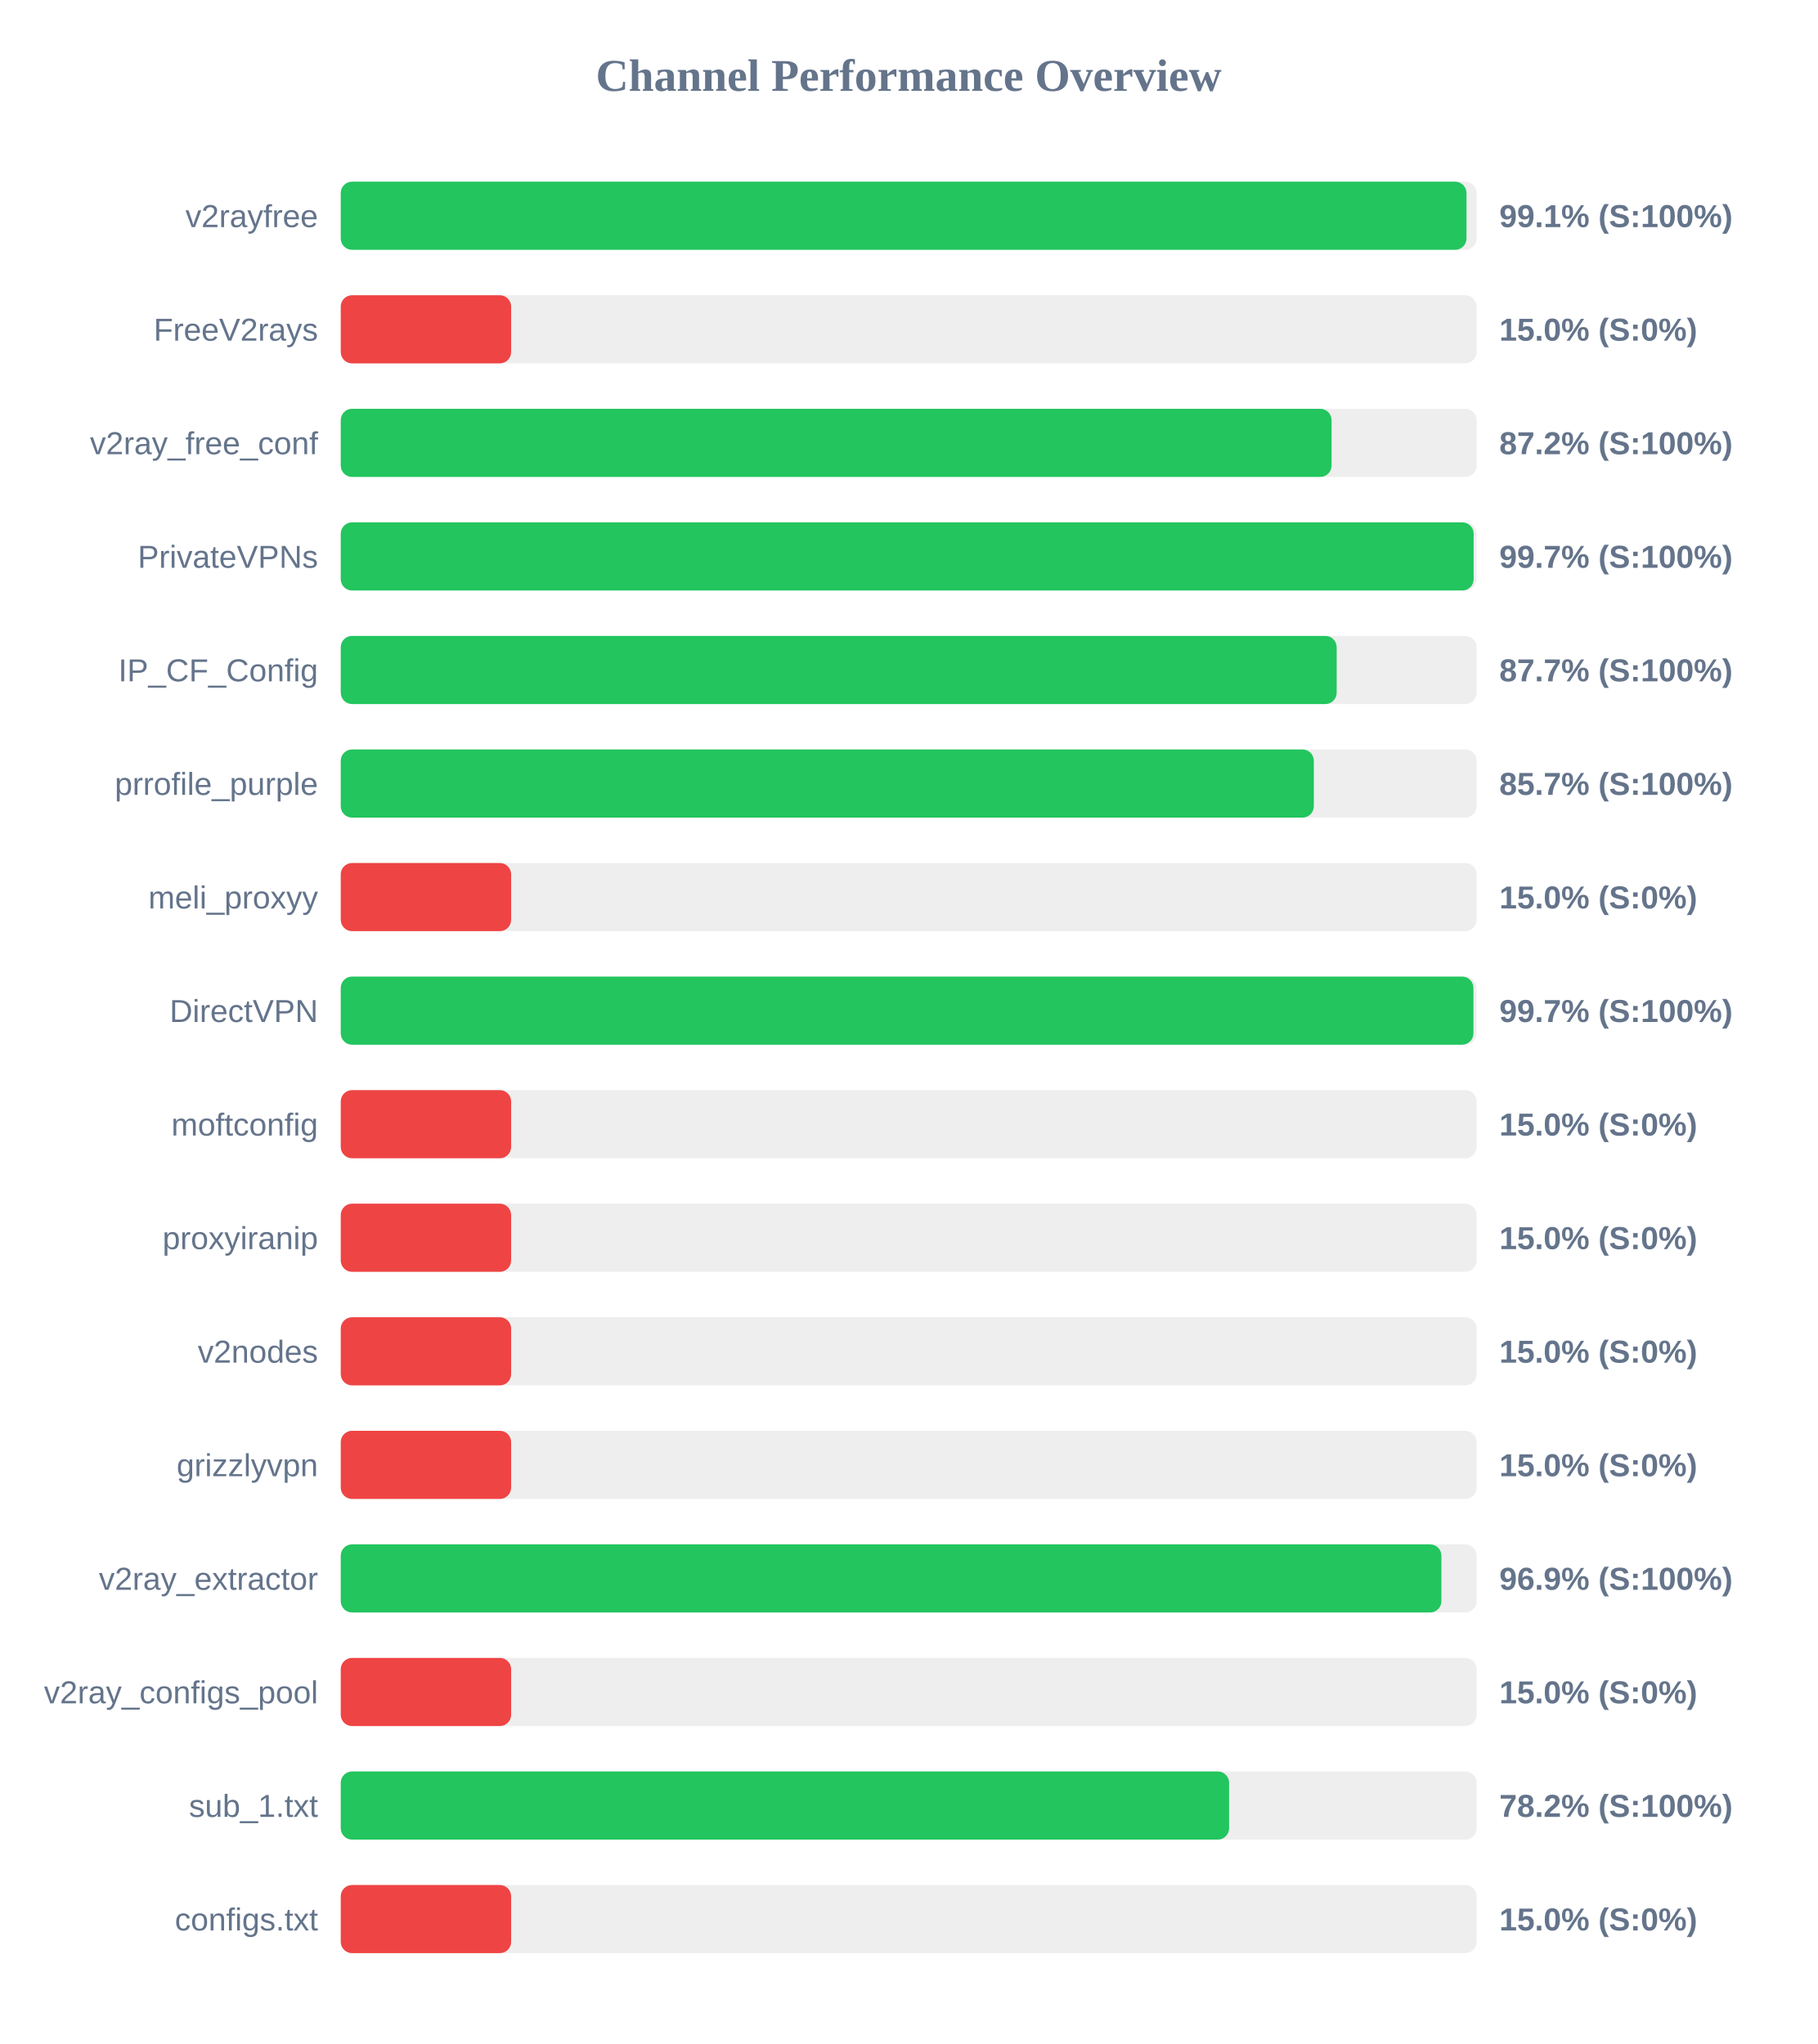
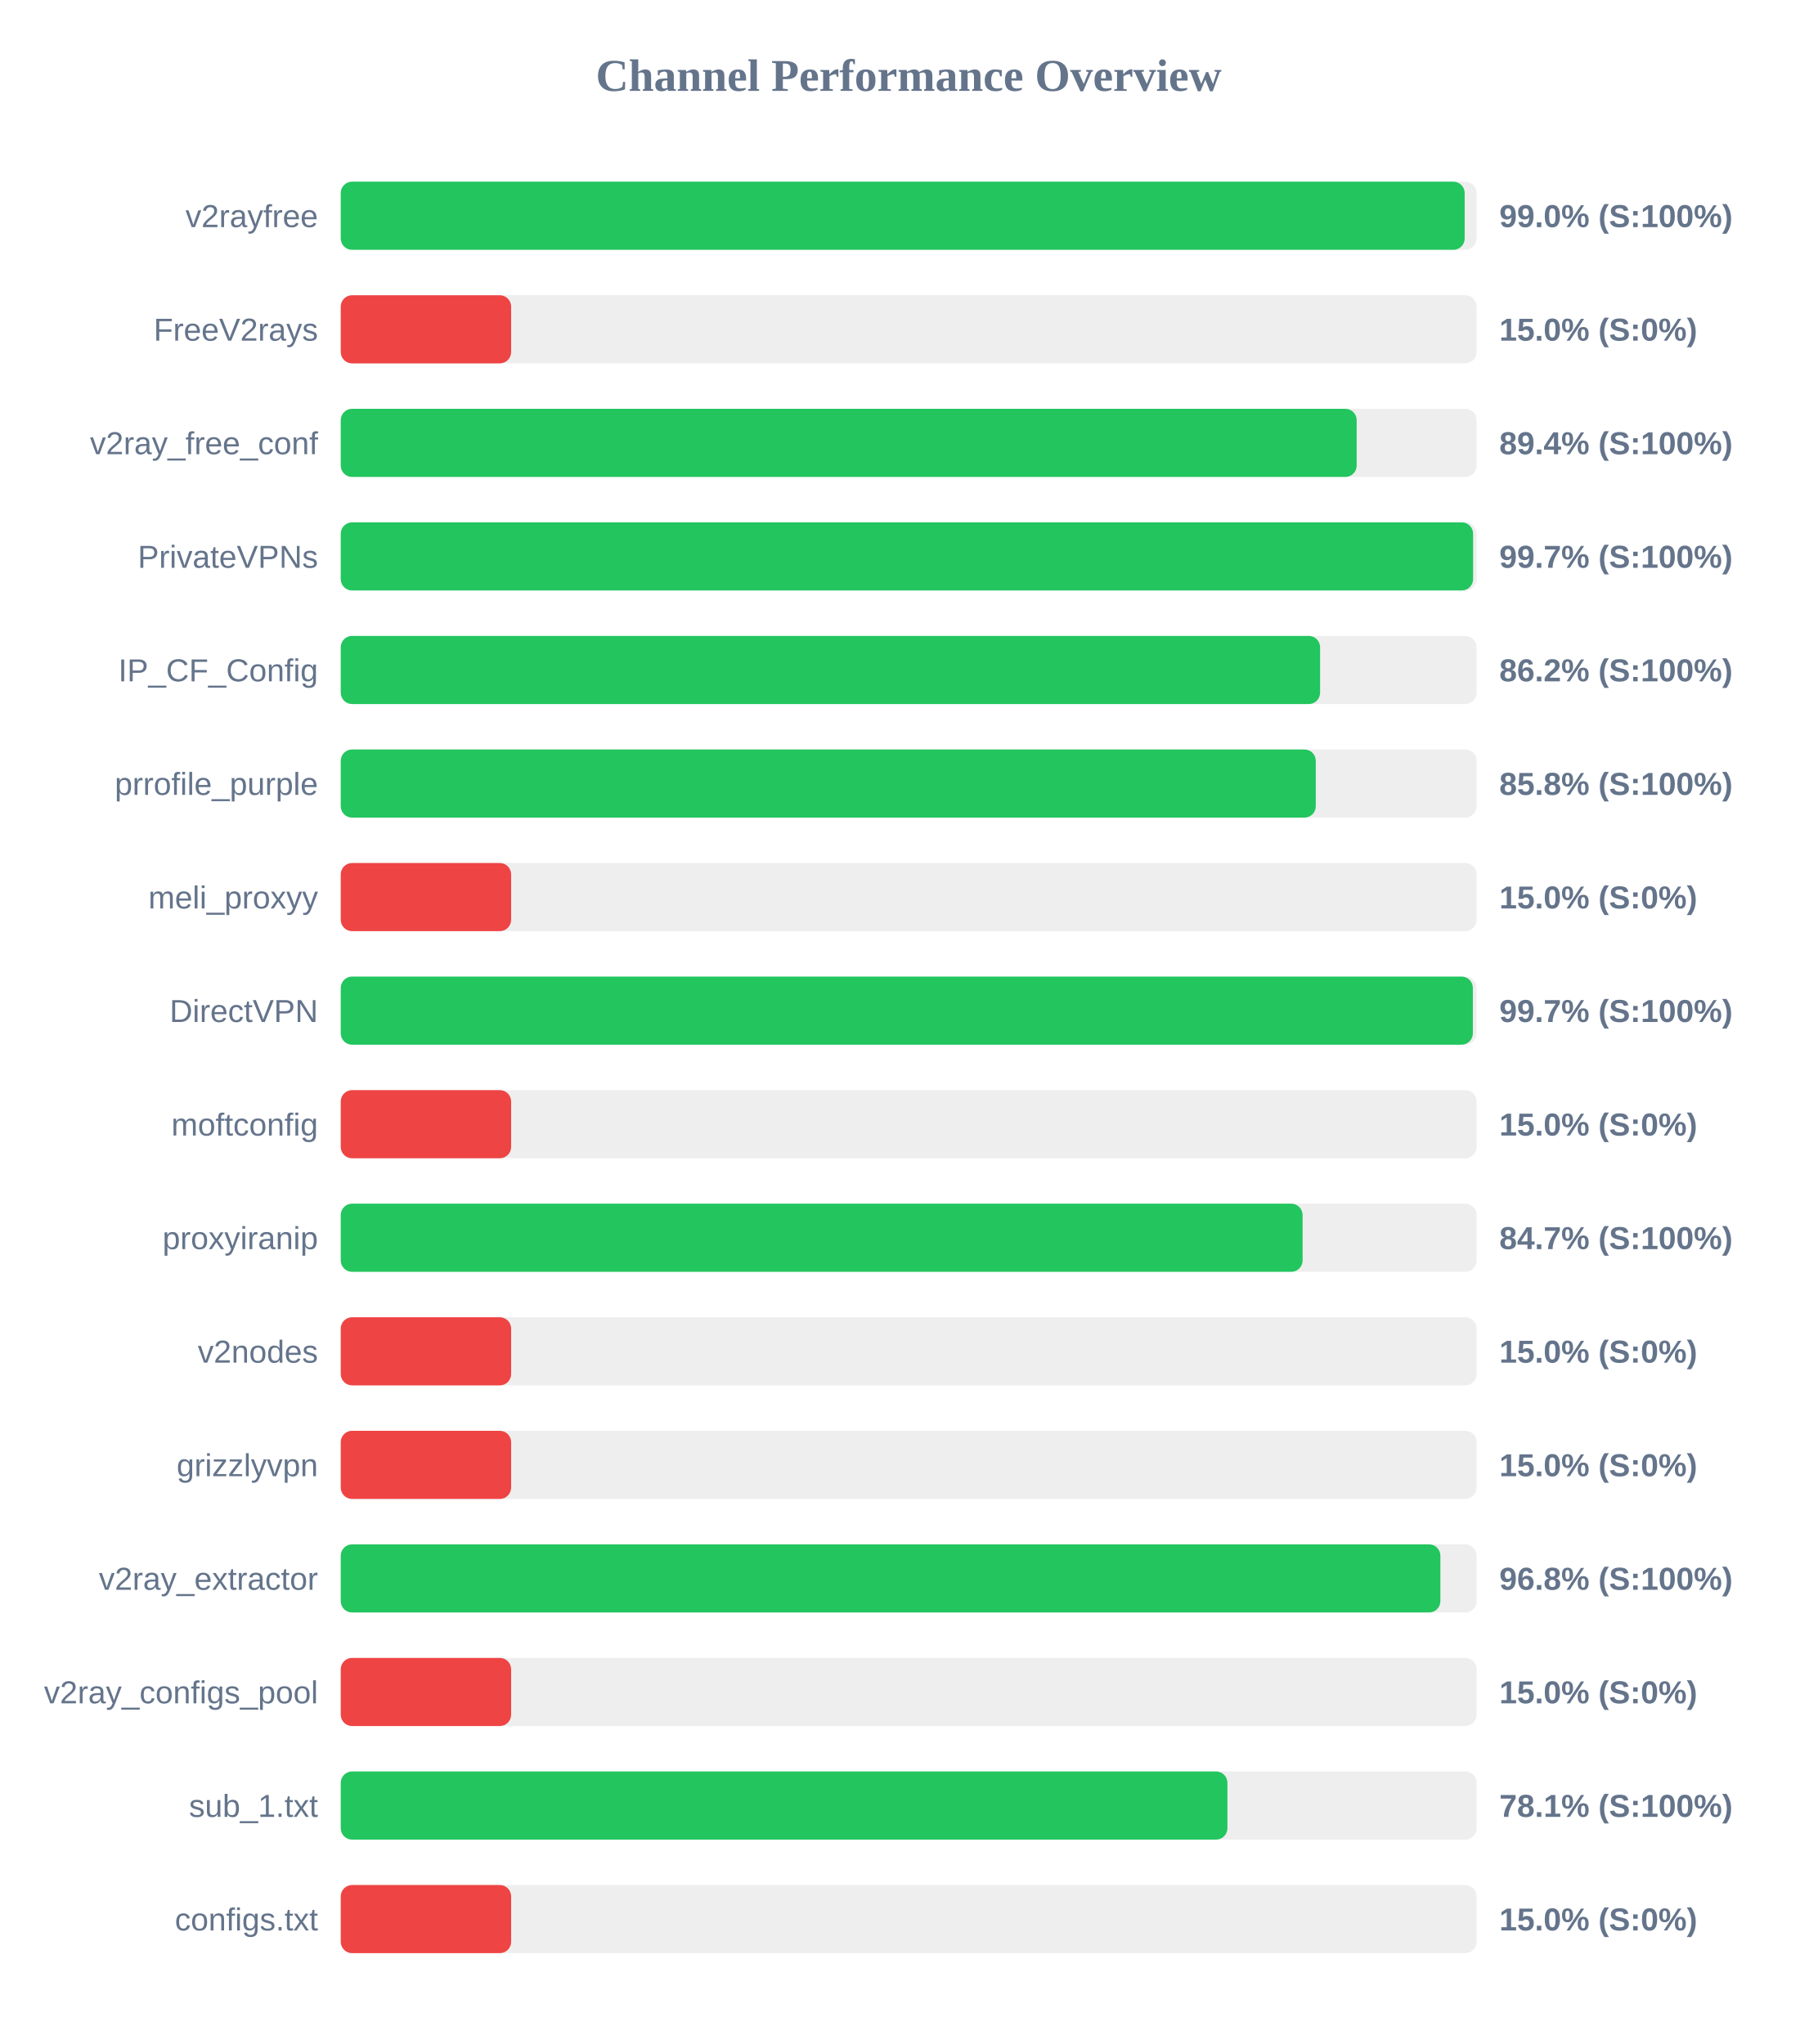
<svg xmlns="http://www.w3.org/2000/svg" width="800" height="900" version="1.1">
  <style>
        .row { font: 14px Arial; fill: #64748b; }
        .score { font: bold 14px Arial; fill: #64748b; }
    </style>
  <text x="400" y="40" text-anchor="middle" font-size="20px" font-weight="bold" fill="#64748b">Channel Performance Overview</text>
  <rect x="150" y="80" width="500" height="30" fill="#eee" rx="5" />
-   <rect x="150" y="80" width="495.55" height="30" fill="#22c55e" rx="5" />
+   <rect x="150" y="80" width="494.75" height="30" fill="#22c55e" rx="5" />
  <text x="140" y="100" text-anchor="end" class="row">v2rayfree</text>
-   <text x="660" y="100" text-anchor="start" class="score">99.1% (S:100%)</text>
+   <text x="660" y="100" text-anchor="start" class="score">99.0% (S:100%)</text>
  <rect x="150" y="130" width="500" height="30" fill="#eee" rx="5" />
  <rect x="150" y="130" width="75.0" height="30" fill="#ef4444" rx="5" />
  <text x="140" y="150" text-anchor="end" class="row">FreeV2rays</text>
  <text x="660" y="150" text-anchor="start" class="score">15.0% (S:0%)</text>
  <rect x="150" y="180" width="500" height="30" fill="#eee" rx="5" />
-   <rect x="150" y="180" width="436.15" height="30" fill="#22c55e" rx="5" />
+   <rect x="150" y="180" width="447.2" height="30" fill="#22c55e" rx="5" />
  <text x="140" y="200" text-anchor="end" class="row">v2ray_free_conf</text>
-   <text x="660" y="200" text-anchor="start" class="score">87.2% (S:100%)</text>
+   <text x="660" y="200" text-anchor="start" class="score">89.4% (S:100%)</text>
  <rect x="150" y="230" width="500" height="30" fill="#eee" rx="5" />
-   <rect x="150" y="230" width="498.7" height="30" fill="#22c55e" rx="5" />
+   <rect x="150" y="230" width="498.45" height="30" fill="#22c55e" rx="5" />
  <text x="140" y="250" text-anchor="end" class="row">PrivateVPNs</text>
  <text x="660" y="250" text-anchor="start" class="score">99.7% (S:100%)</text>
  <rect x="150" y="280" width="500" height="30" fill="#eee" rx="5" />
-   <rect x="150" y="280" width="438.4" height="30" fill="#22c55e" rx="5" />
+   <rect x="150" y="280" width="431.1" height="30" fill="#22c55e" rx="5" />
  <text x="140" y="300" text-anchor="end" class="row">IP_CF_Config</text>
-   <text x="660" y="300" text-anchor="start" class="score">87.7% (S:100%)</text>
+   <text x="660" y="300" text-anchor="start" class="score">86.2% (S:100%)</text>
  <rect x="150" y="330" width="500" height="30" fill="#eee" rx="5" />
-   <rect x="150" y="330" width="428.35" height="30" fill="#22c55e" rx="5" />
+   <rect x="150" y="330" width="429.2" height="30" fill="#22c55e" rx="5" />
  <text x="140" y="350" text-anchor="end" class="row">prrofile_purple</text>
-   <text x="660" y="350" text-anchor="start" class="score">85.7% (S:100%)</text>
+   <text x="660" y="350" text-anchor="start" class="score">85.8% (S:100%)</text>
  <rect x="150" y="380" width="500" height="30" fill="#eee" rx="5" />
  <rect x="150" y="380" width="75.0" height="30" fill="#ef4444" rx="5" />
  <text x="140" y="400" text-anchor="end" class="row">meli_proxyy</text>
  <text x="660" y="400" text-anchor="start" class="score">15.0% (S:0%)</text>
  <rect x="150" y="430" width="500" height="30" fill="#eee" rx="5" />
-   <rect x="150" y="430" width="498.6" height="30" fill="#22c55e" rx="5" />
+   <rect x="150" y="430" width="498.35" height="30" fill="#22c55e" rx="5" />
  <text x="140" y="450" text-anchor="end" class="row">DirectVPN</text>
  <text x="660" y="450" text-anchor="start" class="score">99.7% (S:100%)</text>
  <rect x="150" y="480" width="500" height="30" fill="#eee" rx="5" />
  <rect x="150" y="480" width="75.0" height="30" fill="#ef4444" rx="5" />
  <text x="140" y="500" text-anchor="end" class="row">moftconfig</text>
  <text x="660" y="500" text-anchor="start" class="score">15.0% (S:0%)</text>
  <rect x="150" y="530" width="500" height="30" fill="#eee" rx="5" />
-   <rect x="150" y="530" width="75.0" height="30" fill="#ef4444" rx="5" />
+   <rect x="150" y="530" width="423.4" height="30" fill="#22c55e" rx="5" />
  <text x="140" y="550" text-anchor="end" class="row">proxyiranip</text>
-   <text x="660" y="550" text-anchor="start" class="score">15.0% (S:0%)</text>
+   <text x="660" y="550" text-anchor="start" class="score">84.7% (S:100%)</text>
  <rect x="150" y="580" width="500" height="30" fill="#eee" rx="5" />
  <rect x="150" y="580" width="75.0" height="30" fill="#ef4444" rx="5" />
  <text x="140" y="600" text-anchor="end" class="row">v2nodes</text>
  <text x="660" y="600" text-anchor="start" class="score">15.0% (S:0%)</text>
  <rect x="150" y="630" width="500" height="30" fill="#eee" rx="5" />
  <rect x="150" y="630" width="75.0" height="30" fill="#ef4444" rx="5" />
  <text x="140" y="650" text-anchor="end" class="row">grizzlyvpn</text>
  <text x="660" y="650" text-anchor="start" class="score">15.0% (S:0%)</text>
  <rect x="150" y="680" width="500" height="30" fill="#eee" rx="5" />
-   <rect x="150" y="680" width="484.5" height="30" fill="#22c55e" rx="5" />
+   <rect x="150" y="680" width="484.05" height="30" fill="#22c55e" rx="5" />
  <text x="140" y="700" text-anchor="end" class="row">v2ray_extractor</text>
-   <text x="660" y="700" text-anchor="start" class="score">96.9% (S:100%)</text>
+   <text x="660" y="700" text-anchor="start" class="score">96.8% (S:100%)</text>
  <rect x="150" y="730" width="500" height="30" fill="#eee" rx="5" />
  <rect x="150" y="730" width="75.0" height="30" fill="#ef4444" rx="5" />
  <text x="140" y="750" text-anchor="end" class="row">v2ray_configs_pool</text>
  <text x="660" y="750" text-anchor="start" class="score">15.0% (S:0%)</text>
  <rect x="150" y="780" width="500" height="30" fill="#eee" rx="5" />
-   <rect x="150" y="780" width="391.05" height="30" fill="#22c55e" rx="5" />
+   <rect x="150" y="780" width="390.3" height="30" fill="#22c55e" rx="5" />
  <text x="140" y="800" text-anchor="end" class="row">sub_1.txt</text>
-   <text x="660" y="800" text-anchor="start" class="score">78.2% (S:100%)</text>
+   <text x="660" y="800" text-anchor="start" class="score">78.1% (S:100%)</text>
  <rect x="150" y="830" width="500" height="30" fill="#eee" rx="5" />
  <rect x="150" y="830" width="75.0" height="30" fill="#ef4444" rx="5" />
  <text x="140" y="850" text-anchor="end" class="row">configs.txt</text>
  <text x="660" y="850" text-anchor="start" class="score">15.0% (S:0%)</text>
</svg>
